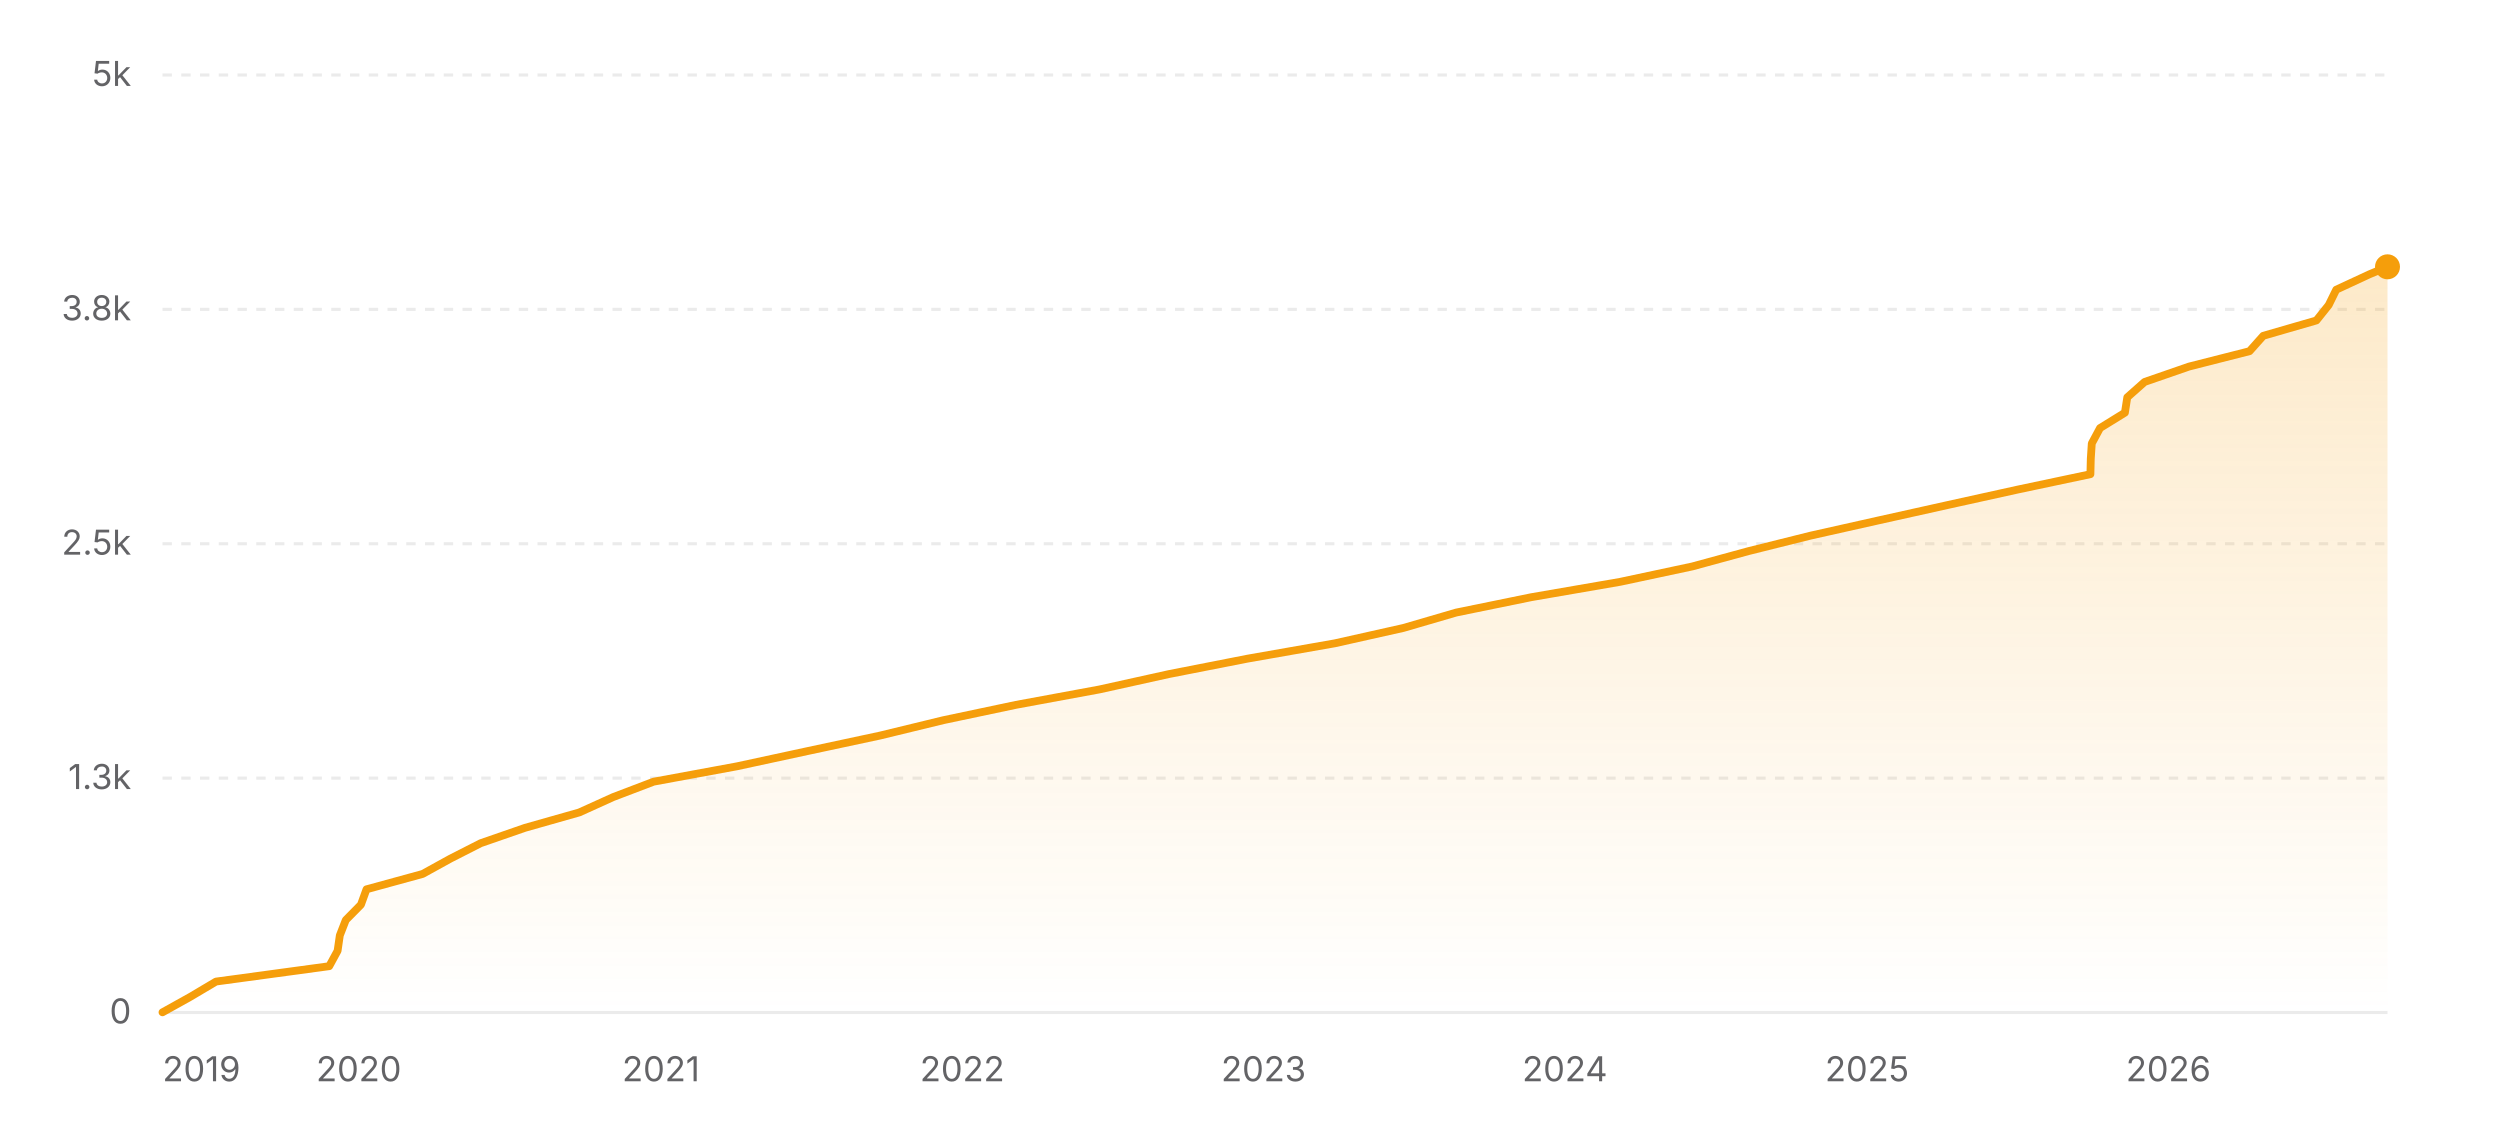
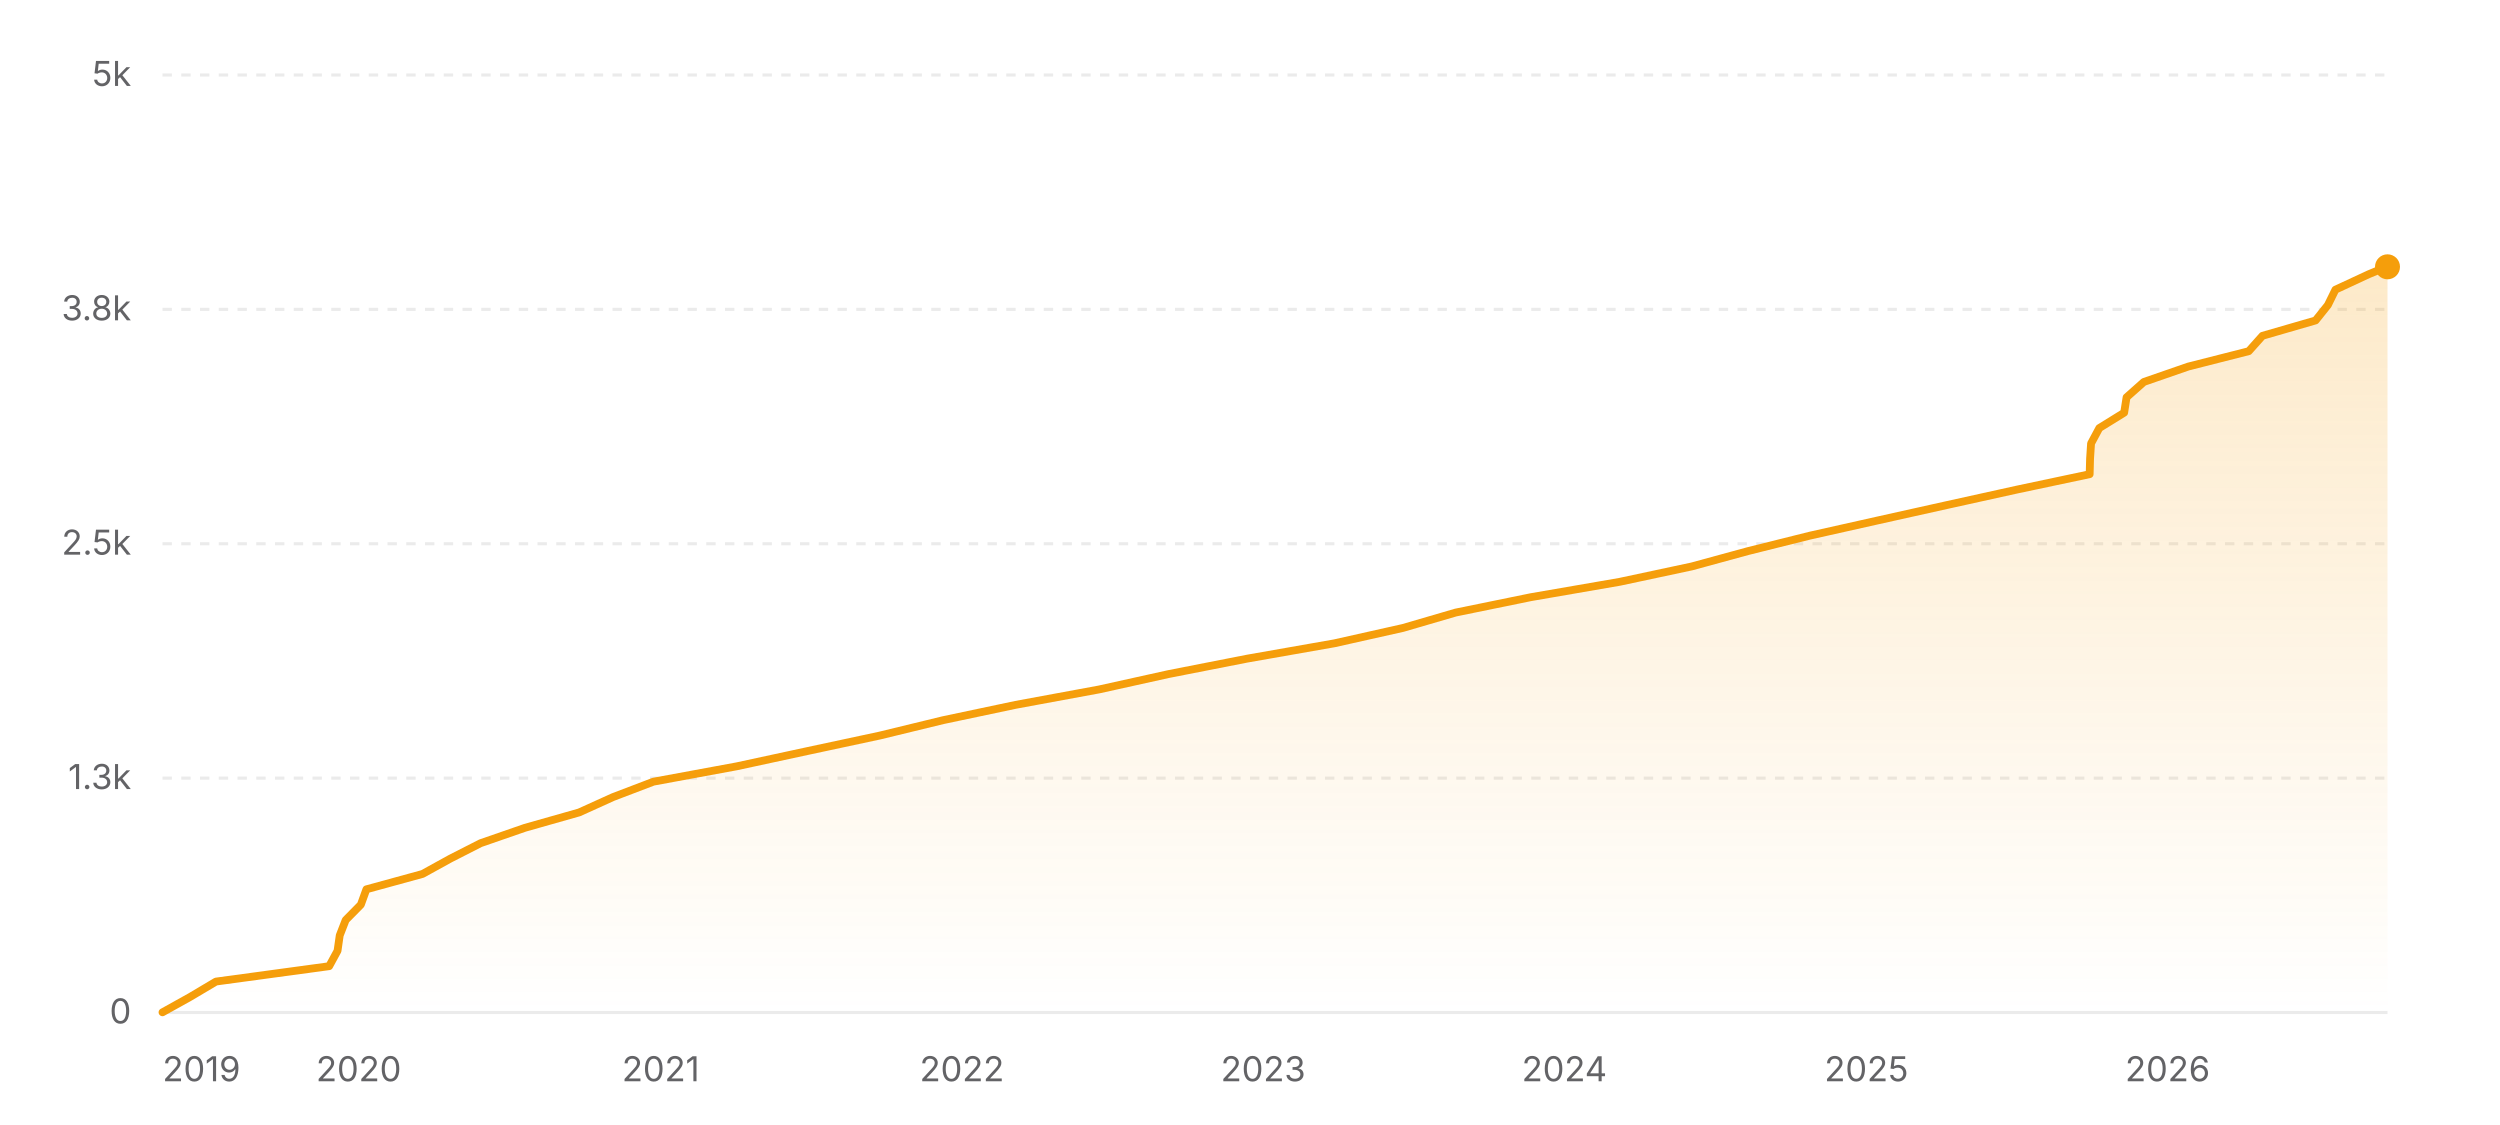
<svg xmlns="http://www.w3.org/2000/svg" width="800" height="360" viewBox="0 0 800 360" role="img" aria-label="Star history of nicejade/markdown-online-editor">
  <defs>
    <linearGradient id="area-light" x1="0" y1="0" x2="0" y2="1">
      <stop offset="0%" stop-color="#f59e0b" stop-opacity="0.22" />
      <stop offset="100%" stop-color="#f59e0b" stop-opacity="0" />
    </linearGradient>
  </defs>
  <line x1="52" y1="324" x2="764" y2="324" stroke="rgba(0,0,0,0.08)" stroke-width="1" />
  <text x="42" y="327.5" text-anchor="end" font-size="11" fill="#636366" font-family="ui-sans-serif, system-ui, -apple-system, BlinkMacSystemFont, 'Segoe UI', sans-serif">0</text>
  <line x1="52" y1="249" x2="764" y2="249" stroke="rgba(0,0,0,0.08)" stroke-width="1" stroke-dasharray="3 3" />
  <text x="42" y="252.5" text-anchor="end" font-size="11" fill="#636366" font-family="ui-sans-serif, system-ui, -apple-system, BlinkMacSystemFont, 'Segoe UI', sans-serif">1.3k</text>
  <line x1="52" y1="174" x2="764" y2="174" stroke="rgba(0,0,0,0.08)" stroke-width="1" stroke-dasharray="3 3" />
  <text x="42" y="177.5" text-anchor="end" font-size="11" fill="#636366" font-family="ui-sans-serif, system-ui, -apple-system, BlinkMacSystemFont, 'Segoe UI', sans-serif">2.5k</text>
  <line x1="52" y1="99" x2="764" y2="99" stroke="rgba(0,0,0,0.08)" stroke-width="1" stroke-dasharray="3 3" />
  <text x="42" y="102.5" text-anchor="end" font-size="11" fill="#636366" font-family="ui-sans-serif, system-ui, -apple-system, BlinkMacSystemFont, 'Segoe UI', sans-serif">3.8k</text>
  <line x1="52" y1="24" x2="764" y2="24" stroke="rgba(0,0,0,0.08)" stroke-width="1" stroke-dasharray="3 3" />
  <text x="42" y="27.5" text-anchor="end" font-size="11" fill="#636366" font-family="ui-sans-serif, system-ui, -apple-system, BlinkMacSystemFont, 'Segoe UI', sans-serif">5k</text>
-   <polygon fill="url(#area-light)" points="52,324 52,323.94 60.84,319.02 69.13,314.1 105.35,309.18 108.03,304.26 108.74,299.34 110.65,294.42 115.5,289.5 117.28,284.58 135.24,279.66 144.17,274.74 153.83,269.82 168.02,264.9 185.37,259.98 196.23,255.06 209.15,250.14 235.83,245.22 258.62,240.3 281.62,235.38 301.87,230.46 325.17,225.54 351.83,220.62 374.07,215.7 399.15,210.78 427.15,205.86 449.11,200.94 465.97,196.02 490.02,191.1 518.49,186.18 541.55,181.26 559.59,176.34 579.31,171.42 601.26,166.5 623.38,161.58 645.68,156.66 668.93,151.74 669.05,146.82 669.37,141.9 672.01,136.98 679.97,132.06 680.73,127.14 686.28,122.22 700.49,117.3 719.85,112.38 724.24,107.46 741.25,102.54 745.18,97.62 747.6,92.7 758.2,87.78 763.98,85.38 764,85.38 764,324" />
-   <polyline fill="none" stroke="#f59e0b" stroke-width="2.5" stroke-linecap="round" stroke-linejoin="round" points="52,323.94 60.84,319.02 69.13,314.1 105.35,309.18 108.03,304.26 108.74,299.34 110.65,294.42 115.5,289.5 117.28,284.58 135.24,279.66 144.17,274.74 153.83,269.82 168.02,264.9 185.37,259.98 196.23,255.06 209.15,250.14 235.83,245.22 258.62,240.3 281.62,235.38 301.87,230.46 325.17,225.54 351.83,220.62 374.07,215.7 399.15,210.78 427.15,205.86 449.11,200.94 465.97,196.02 490.02,191.1 518.49,186.18 541.55,181.26 559.59,176.34 579.31,171.42 601.26,166.5 623.38,161.58 645.68,156.66 668.93,151.74 669.05,146.82 669.37,141.9 672.01,136.98 679.97,132.06 680.73,127.14 686.28,122.22 700.49,117.3 719.85,112.38 724.24,107.46 741.25,102.54 745.18,97.62 747.6,92.7 758.2,87.78 763.98,85.38 764,85.38" />
+   <polygon fill="url(#area-light)" points="52,324 52,323.94 60.84,319.02 69.12,314.1 105.33,309.18 108.01,304.26 108.71,299.34 110.62,294.42 115.47,289.5 117.25,284.58 135.21,279.66 144.14,274.74 153.79,269.82 167.98,264.9 185.32,259.98 196.18,255.06 209.09,250.14 235.76,245.22 258.55,240.3 281.53,235.38 301.77,230.46 325.06,225.54 351.72,220.62 373.95,215.7 399.02,210.78 427.01,205.86 448.96,200.94 465.81,196.02 489.86,191.1 518.32,186.18 541.37,181.26 559.4,176.34 579.11,171.42 601.06,166.5 623.17,161.58 645.46,156.66 668.69,151.74 668.82,146.82 669.14,141.9 671.78,136.98 679.73,132.06 680.5,127.14 686.04,122.22 700.24,117.3 719.6,112.38 723.99,107.46 740.99,102.54 744.92,97.62 747.34,92.7 757.93,87.78 763.71,85.38 764,85.38 764,324" />
+   <polyline fill="none" stroke="#f59e0b" stroke-width="2.5" stroke-linecap="round" stroke-linejoin="round" points="52,323.94 60.84,319.02 69.12,314.1 105.33,309.18 108.01,304.26 108.71,299.34 110.62,294.42 115.47,289.5 117.25,284.58 135.21,279.66 144.14,274.74 153.79,269.82 167.98,264.9 185.32,259.98 196.18,255.06 209.09,250.14 235.76,245.22 258.55,240.3 281.53,235.38 301.77,230.46 325.06,225.54 351.72,220.62 373.95,215.7 399.02,210.78 427.01,205.86 448.96,200.94 465.81,196.02 489.86,191.1 518.32,186.18 541.37,181.26 559.4,176.34 579.11,171.42 601.06,166.5 623.17,161.58 645.46,156.66 668.69,151.74 668.82,146.82 669.14,141.9 671.78,136.98 679.73,132.06 680.5,127.14 686.04,122.22 700.24,117.3 719.6,112.38 723.99,107.46 740.99,102.54 744.92,97.62 747.34,92.7 757.93,87.78 763.71,85.38 764,85.38" />
  <circle cx="764" cy="85.38" r="4" fill="#f59e0b" />
  <text x="52" y="346" text-anchor="start" font-size="11" fill="#636366" font-family="ui-sans-serif, system-ui, -apple-system, BlinkMacSystemFont, 'Segoe UI', sans-serif">2019</text>
-   <text x="114.81" y="346" text-anchor="middle" font-size="11" fill="#636366" font-family="ui-sans-serif, system-ui, -apple-system, BlinkMacSystemFont, 'Segoe UI', sans-serif">2020</text>
-   <text x="211.5" y="346" text-anchor="middle" font-size="11" fill="#636366" font-family="ui-sans-serif, system-ui, -apple-system, BlinkMacSystemFont, 'Segoe UI', sans-serif">2021</text>
-   <text x="307.92" y="346" text-anchor="middle" font-size="11" fill="#636366" font-family="ui-sans-serif, system-ui, -apple-system, BlinkMacSystemFont, 'Segoe UI', sans-serif">2022</text>
-   <text x="404.34" y="346" text-anchor="middle" font-size="11" fill="#636366" font-family="ui-sans-serif, system-ui, -apple-system, BlinkMacSystemFont, 'Segoe UI', sans-serif">2023</text>
-   <text x="500.76" y="346" text-anchor="middle" font-size="11" fill="#636366" font-family="ui-sans-serif, system-ui, -apple-system, BlinkMacSystemFont, 'Segoe UI', sans-serif">2024</text>
-   <text x="597.45" y="346" text-anchor="middle" font-size="11" fill="#636366" font-family="ui-sans-serif, system-ui, -apple-system, BlinkMacSystemFont, 'Segoe UI', sans-serif">2025</text>
-   <text x="693.88" y="346" text-anchor="middle" font-size="11" fill="#636366" font-family="ui-sans-serif, system-ui, -apple-system, BlinkMacSystemFont, 'Segoe UI', sans-serif">2026</text>
+   <text x="114.78" y="346" text-anchor="middle" font-size="11" fill="#636366" font-family="ui-sans-serif, system-ui, -apple-system, BlinkMacSystemFont, 'Segoe UI', sans-serif">2020</text>
+   <text x="211.44" y="346" text-anchor="middle" font-size="11" fill="#636366" font-family="ui-sans-serif, system-ui, -apple-system, BlinkMacSystemFont, 'Segoe UI', sans-serif">2021</text>
+   <text x="307.82" y="346" text-anchor="middle" font-size="11" fill="#636366" font-family="ui-sans-serif, system-ui, -apple-system, BlinkMacSystemFont, 'Segoe UI', sans-serif">2022</text>
+   <text x="404.21" y="346" text-anchor="middle" font-size="11" fill="#636366" font-family="ui-sans-serif, system-ui, -apple-system, BlinkMacSystemFont, 'Segoe UI', sans-serif">2023</text>
+   <text x="500.6" y="346" text-anchor="middle" font-size="11" fill="#636366" font-family="ui-sans-serif, system-ui, -apple-system, BlinkMacSystemFont, 'Segoe UI', sans-serif">2024</text>
+   <text x="597.25" y="346" text-anchor="middle" font-size="11" fill="#636366" font-family="ui-sans-serif, system-ui, -apple-system, BlinkMacSystemFont, 'Segoe UI', sans-serif">2025</text>
+   <text x="693.63" y="346" text-anchor="middle" font-size="11" fill="#636366" font-family="ui-sans-serif, system-ui, -apple-system, BlinkMacSystemFont, 'Segoe UI', sans-serif">2026</text>
</svg>
